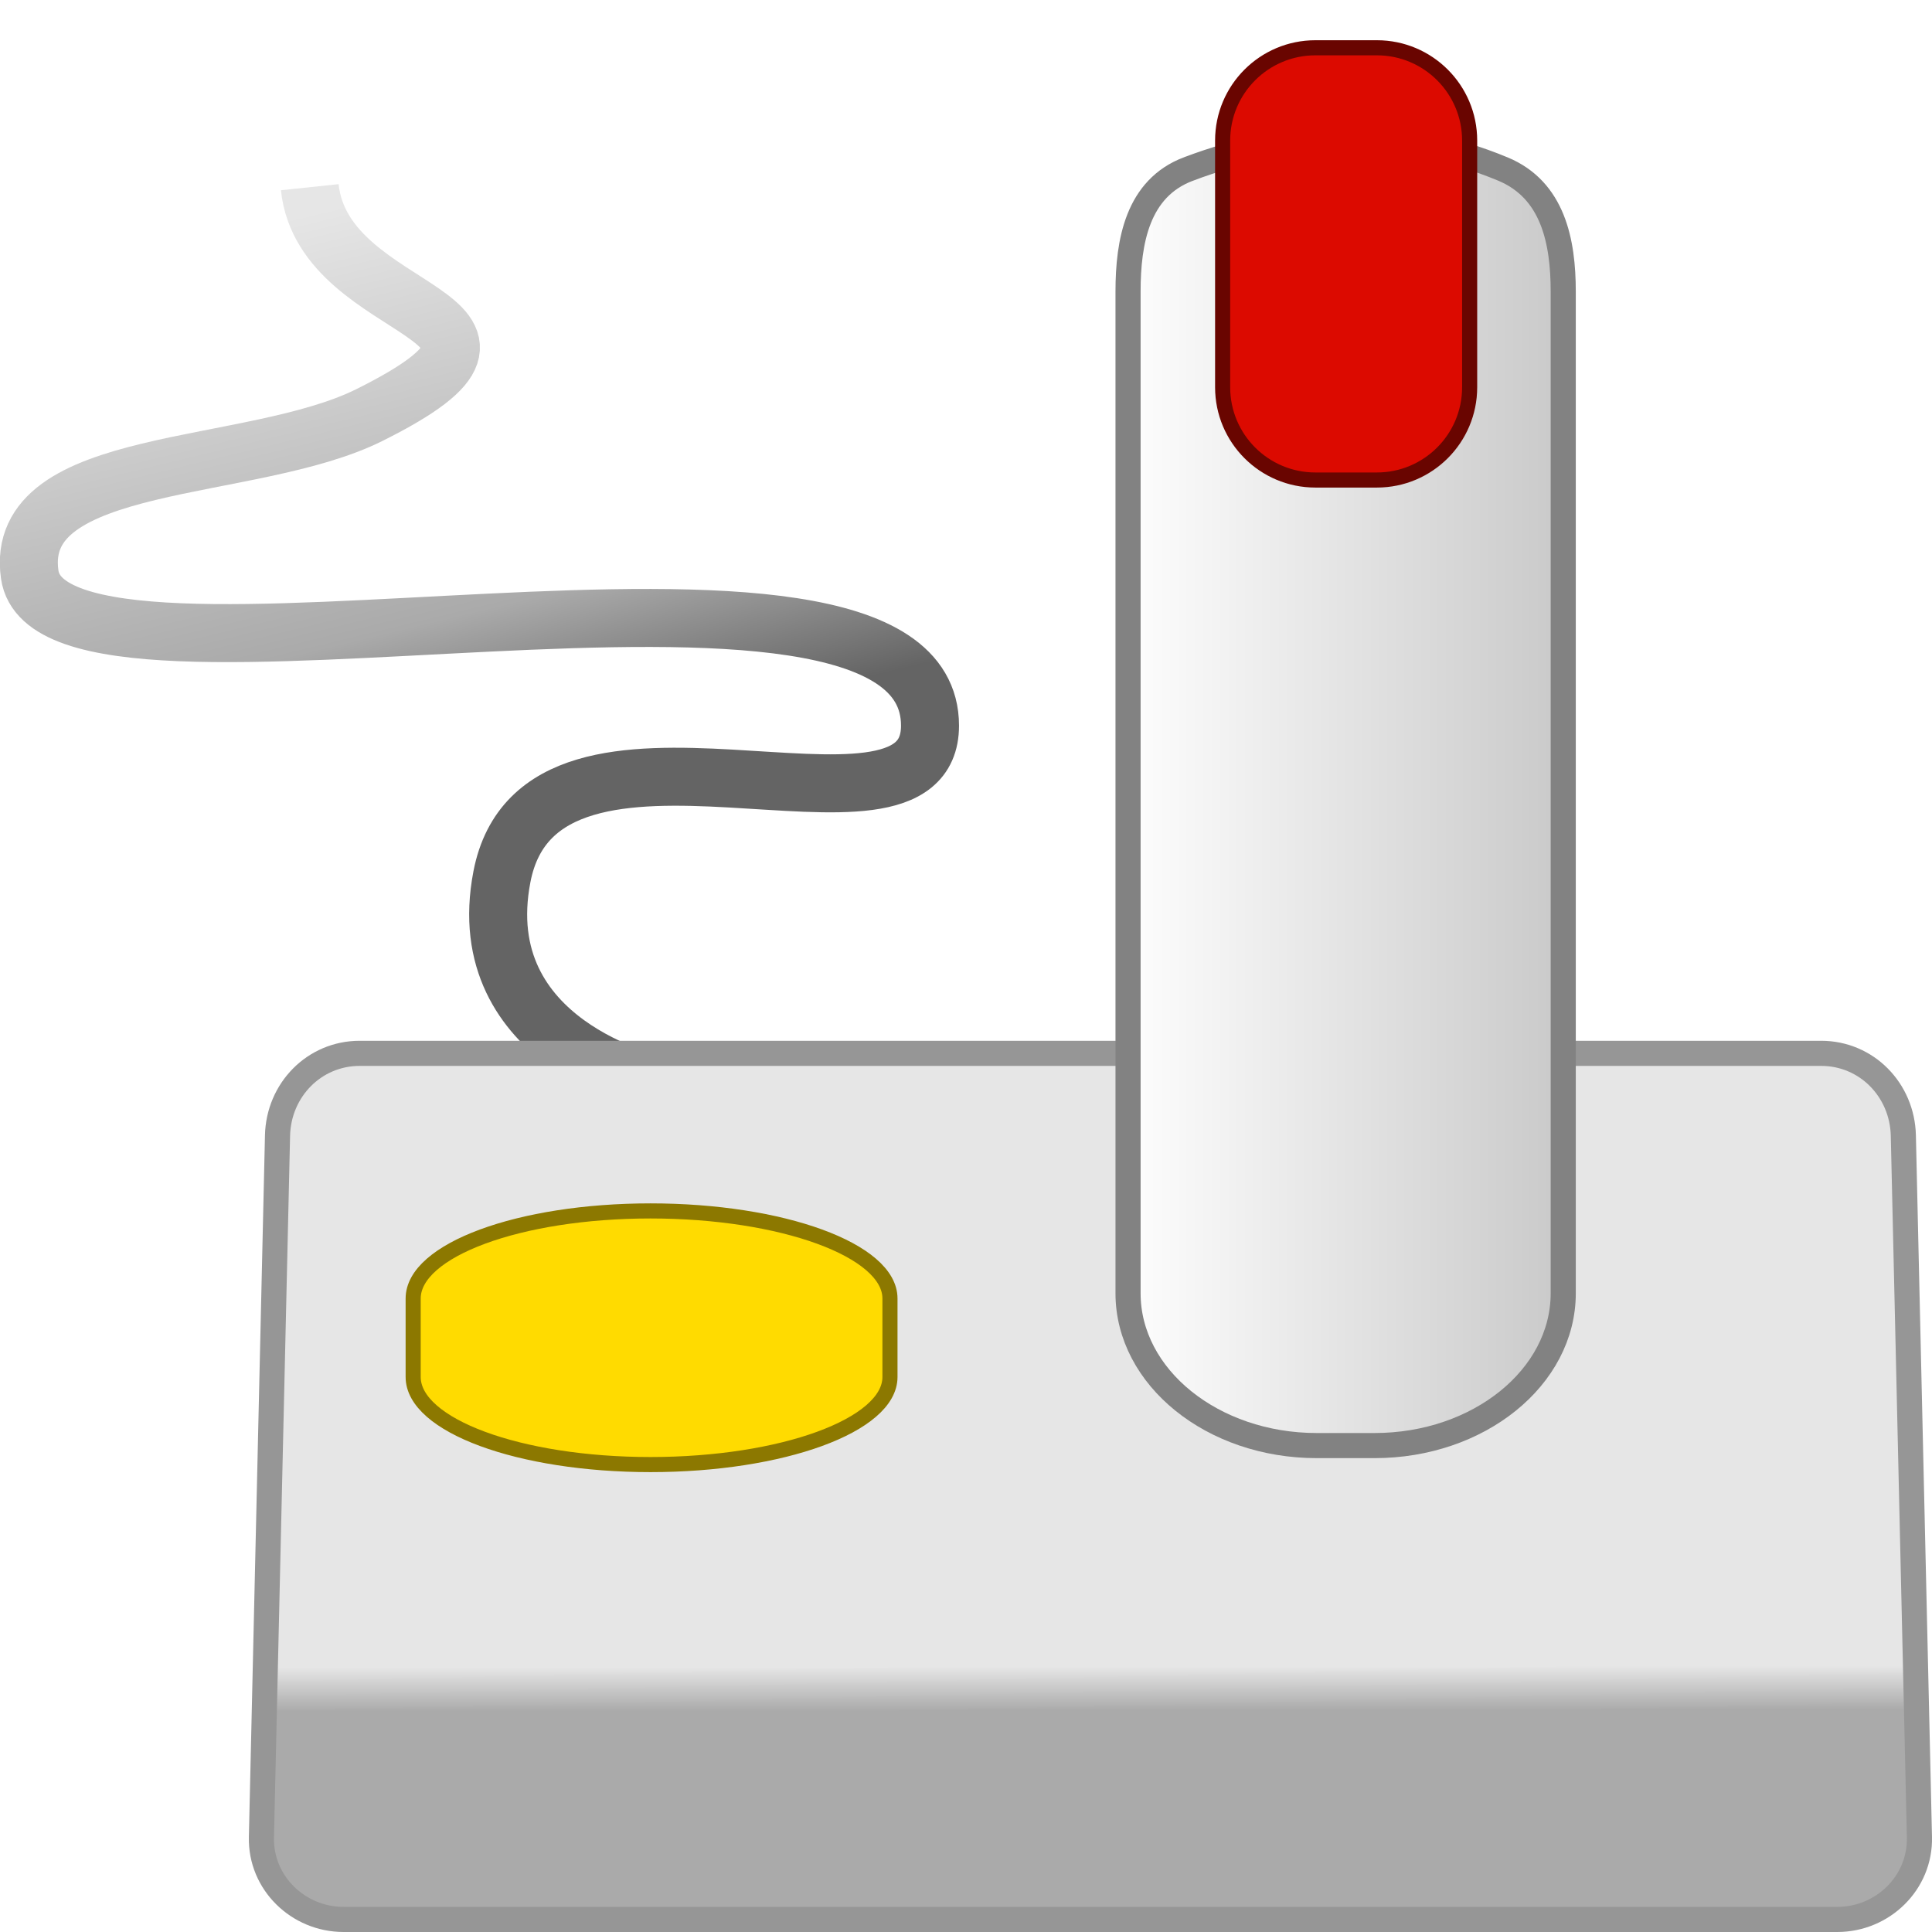
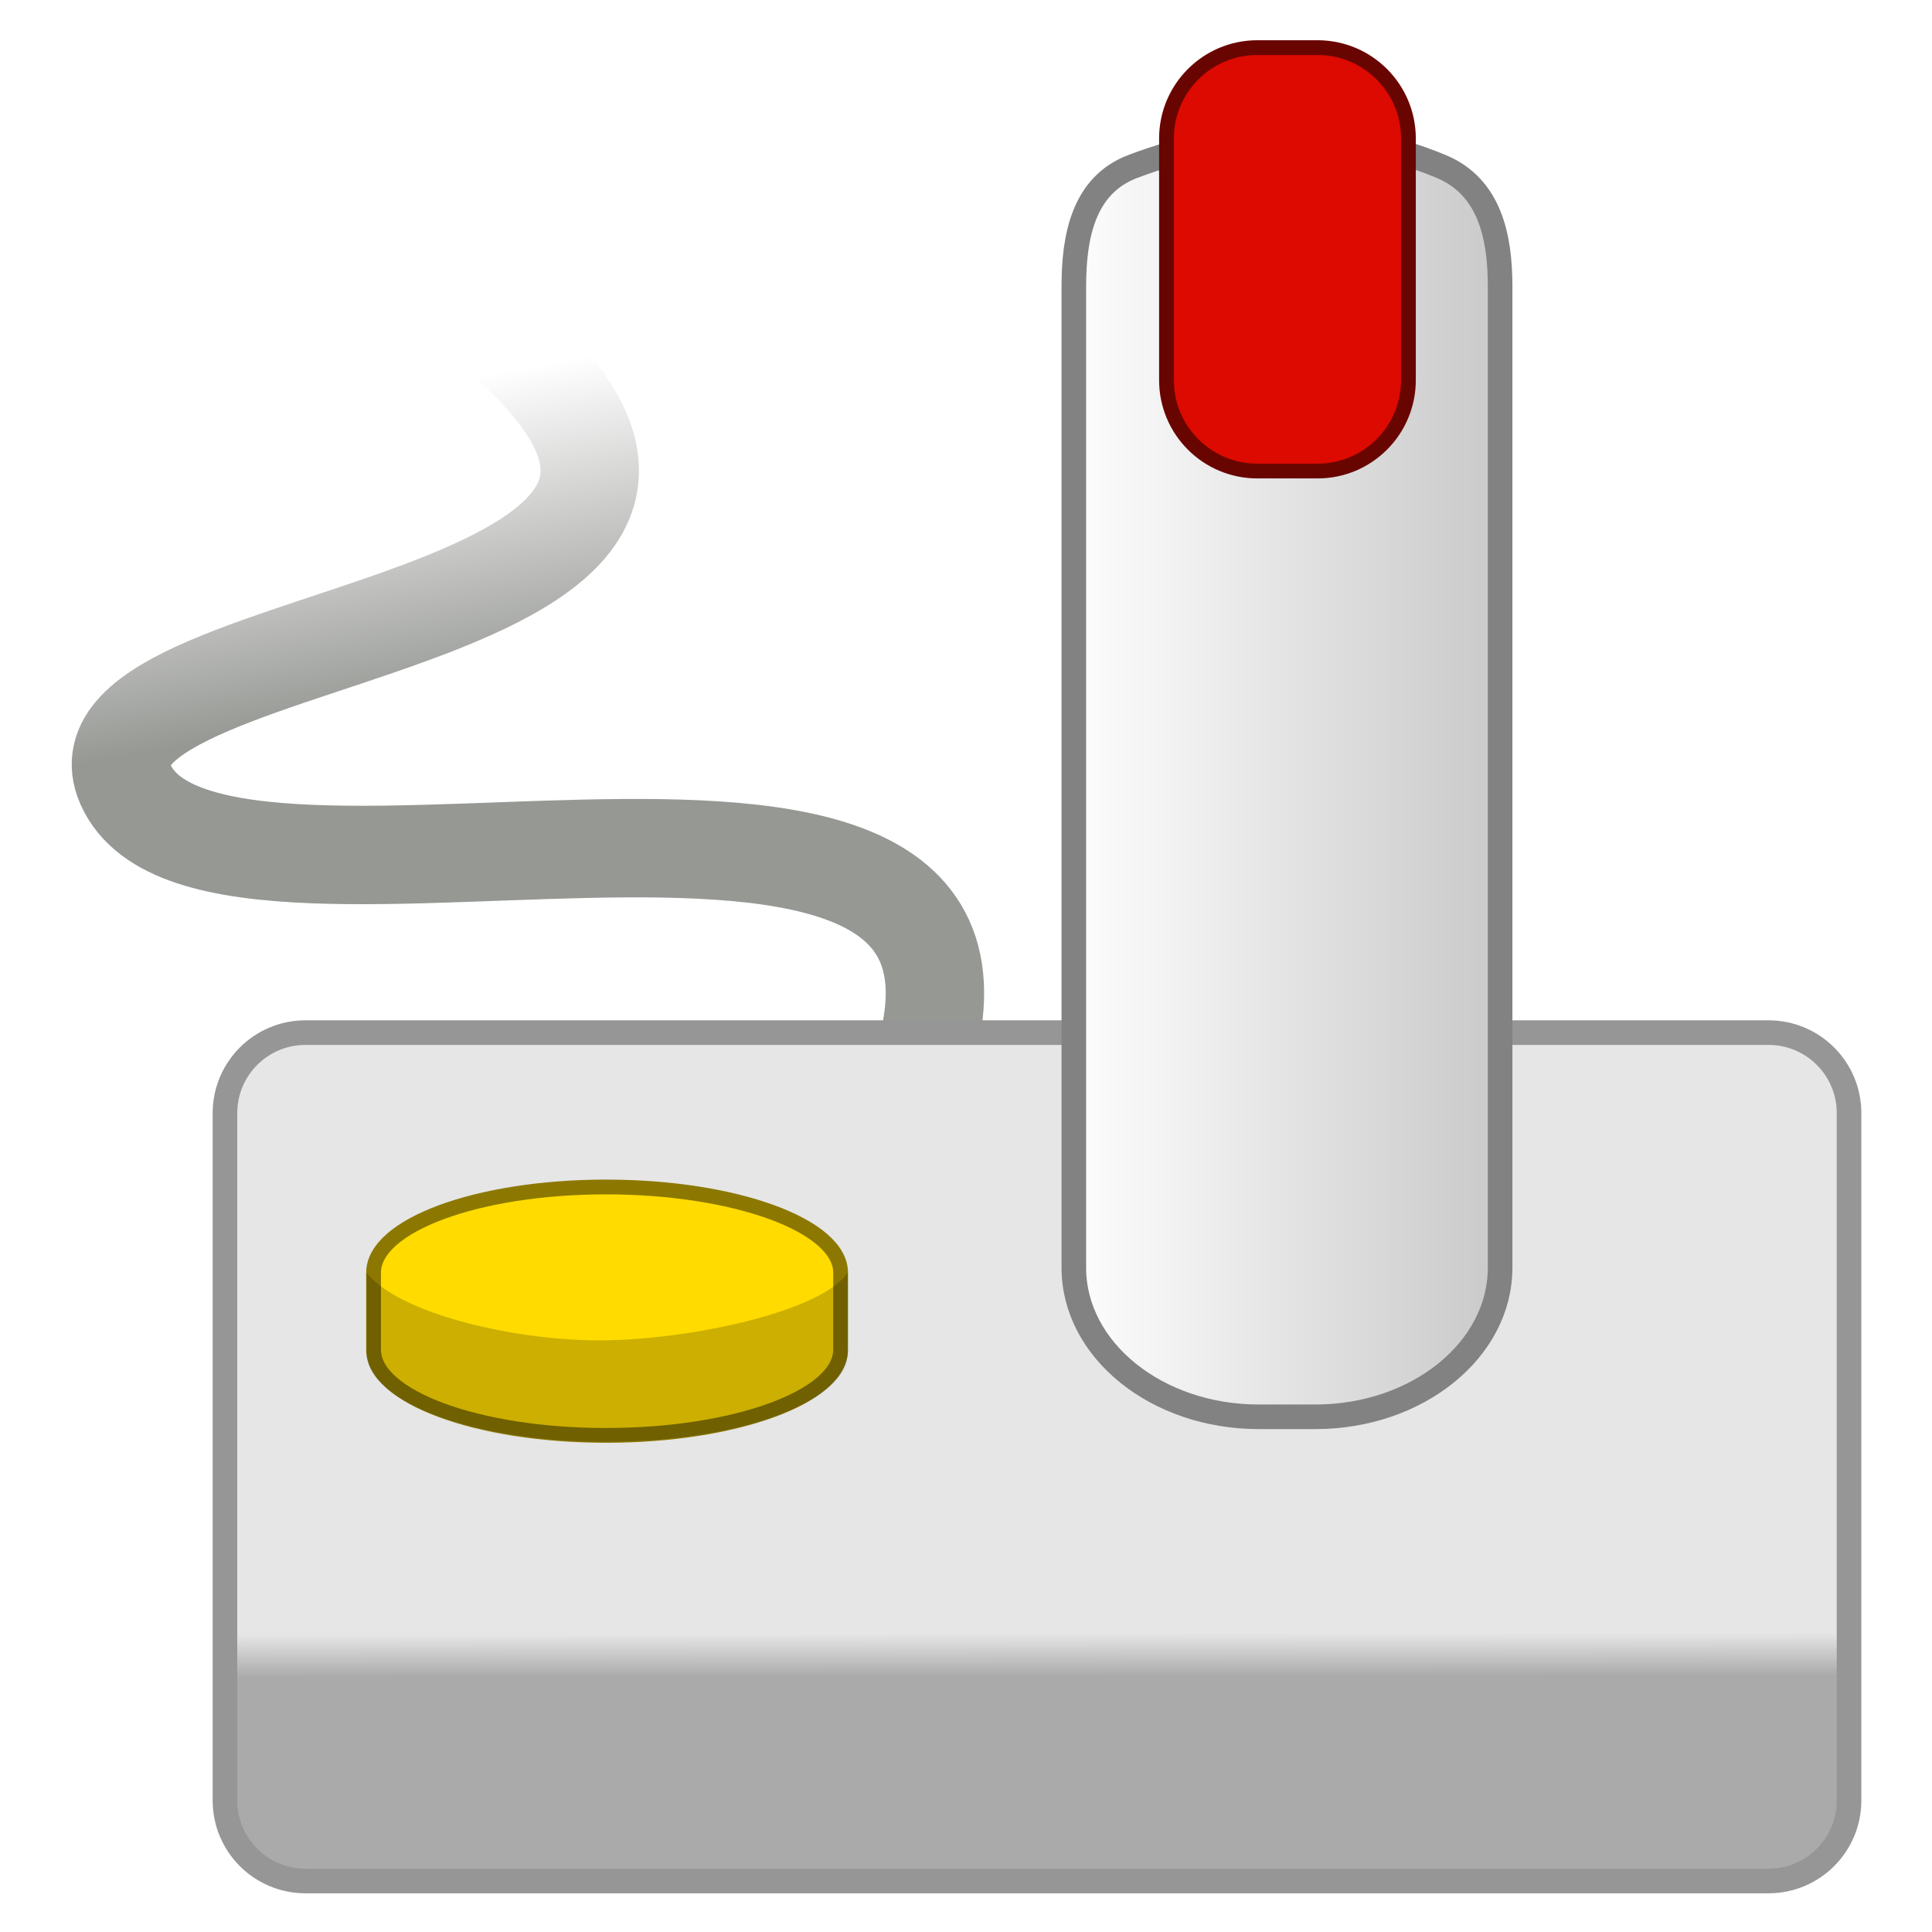
<svg xmlns="http://www.w3.org/2000/svg" xmlns:xlink="http://www.w3.org/1999/xlink" width="48" version="1.1" height="48">
-   <defs id="defs4291">
-     <clipPath id="clipPath3519" clipPathUnits="userSpaceOnUse">
-       <path style="stroke:none;stroke-linecap:square;stroke-dashoffset:.361" id="path3521" d="m 49.053,377.918 c -0.711,0.073 -1.34,0.492 -1.68,1.12 l -14.28,26.383 c -0.172,0.324 -0.255,0.673 -0.249,1.027 0,0.011 -0,0.021 0,0.031 v 2.987 0.311 h 0.062 c 0.045,0.26 0.109,0.513 0.249,0.747 0.388,0.649 1.08,1.054 1.836,1.058 h 220.863 c 0.765,0.002 1.477,-0.399 1.867,-1.058 0.137,-0.232 0.206,-0.489 0.249,-0.747 0.049,-0.291 0.062,-0.871 0.062,-0.871 v -2.084 c 0,-0.492 -0.035,-0.987 -0.28,-1.431 l -14.84,-26.383 c -0.389,-0.68 -1.115,-1.097 -1.898,-1.089 h -191.742 c -0.073,-0.004 -0.145,-0.004 -0.218,0 z " />
-     </clipPath>
-     <linearGradient gradientTransform="matrix(1.020874,0,0,1.020874,0.7903774,-0.02078015)" xlink:href="#linearGradient3857" id="linearGradient3782" y1="25.602" x1="5.258" y2="47.039" x2="5.283" gradientUnits="userSpaceOnUse" />
+   <defs>
+     <linearGradient id="linearGradient3857">
+       <stop offset="0" style="stop-color:#e6e6e6" />
+       <stop offset="0.7" style="stop-color:#e6e6e6" />
+       <stop offset="0.75" style="stop-color:#aaa" />
+       <stop offset="1" style="stop-color:#aaa" />
+     </linearGradient>
+     <linearGradient id="linearGradient5024">
+       <stop offset="0" style="stop-color:#969894" />
+       <stop offset="1" style="stop-color:#969894;stop-opacity:0" />
+     </linearGradient>
    <linearGradient id="linearGradient3777">
-       <stop offset="0" style="stop-color:#fff" id="stop3779" />
-       <stop offset="1" style="stop-color:#c8c8c8" id="stop3781" />
+       <stop offset="0" style="stop-color:#fff" />
+       <stop offset="1" style="stop-color:#c8c8c8" />
    </linearGradient>
-     <linearGradient id="linearGradient3857">
-       <stop offset="0" style="stop-color:#e6e6e6" id="stop3859" />
-       <stop offset="0.7" style="stop-color:#e6e6e6" id="stop3863" />
-       <stop offset="0.75" style="stop-color:#aaa" id="stop3865" />
-       <stop offset="1" style="stop-color:#aaa" id="stop3861" />
-     </linearGradient>
-     <linearGradient id="linearGradient4407">
-       <stop offset="0" style="stop-color:#e6e6e6" id="stop4409" />
-       <stop offset="0.563" style="stop-color:#aaa" id="stop4571" />
-       <stop offset="0.77" style="stop-color:#646464" id="stop4573" />
-       <stop offset="1" style="stop-color:#646464" id="stop4411" />
-     </linearGradient>
-     <linearGradient gradientTransform="matrix(1.048902,0,0,1.048902,-24.40417,-3.701152)" xlink:href="#linearGradient4407" id="linearGradient4433" y1="8.513" x1="30.834" y2="25.94" x2="35.053" gradientUnits="userSpaceOnUse" />
-     <linearGradient gradientTransform="matrix(1.248247,0,0,1.248247,-4.822691,-5.152724)" xlink:href="#linearGradient3777" id="linearGradient3783" y1="19.891" x1="26.066" y2="19.891" x2="35.227" gradientUnits="userSpaceOnUse" />
+     <linearGradient gradientTransform="matrix(1.222724,0,0,1.222724,-3.170168,1.353362)" xlink:href="#linearGradient5024" id="linearGradient3007" y1="13.257" x1="10.788" y2="7.004" gradientUnits="userSpaceOnUse" x2="9.66" />
+     <linearGradient gradientTransform="matrix(1.222724,0,0,1.222724,-5.498294,-5.027008)" xlink:href="#linearGradient3777" id="linearGradient3783" y1="19.891" x1="26.066" y2="19.891" x2="35.227" gradientUnits="userSpaceOnUse" />
+     <linearGradient xlink:href="#linearGradient3857" id="linearGradient3782" y1="25.602" x1="5.258" y2="47.039" x2="5.283" gradientUnits="userSpaceOnUse" />
  </defs>
-   <path style="fill:none;stroke:url(#linearGradient4433);stroke-width:1.441" id="path3590" d="m 16.3,26.942 c 0,0 -4.632,-0.99 -3.83,-5.159 0.976,-5.073 10.636,-0.183 10.636,-3.755 0,-5.737 -21.812,0.167 -22.368,-3.755 -0.424,-2.988 5.501,-2.496 8.443,-3.963 5.157,-2.572 -1.134,-2.324 -1.485,-5.659" />
-   <path style="fill:url(#linearGradient3782);stroke:#969696;stroke-width:.624" id="rect3771" d="m 8.938,26.17 36.308,0 c 1.131,0 2.016,0.911 2.042,2.042 l .4,17.434 c 0.026,1.131 -0.911,2.042 -2.042,2.042 h -37.109 c -1.131,0 -2.068,-0.911 -2.042,-2.042 l .4,-17.434 c 0.026,-1.131 0.911,-2.042 2.042,-2.042 z " />
-   <path style="fill:#ffdb00;stroke:#8c7800;stroke-width:.375" id="path3856" d="m 16.162,30.085 c -3.264,0 -5.897,0.975 -5.897,2.176 v 1.95 c 0,1.201 2.632,2.176 5.897,2.176 3.264,0 5.949,-0.975 5.949,-2.176 v -1.95 c 0,-1.201 -2.685,-2.176 -5.949,-2.176 z " />
-   <path style="fill:url(#linearGradient3783);stroke:#828282;stroke-width:.624" id="rect3860" d="m 29.521,4.201 c -1.26,0.478 -1.495,1.799 -1.495,3.043 v 24.887 c 0,2.09 2.102,3.784 4.688,3.784 h 1.436 c 2.586,0 4.688,-1.694 4.688,-3.784 v -24.887 c 0,-1.244 -0.253,-2.525 -1.495,-3.043 -2.552,-1.063 -5.262,-0.97 -7.821,0 z " />
-   <rect width="6.137" x="30.376" y="1.187" rx="2.305" ry="2.305" height="10.739" style="fill:#dc0a00;stroke:#690500;stroke-width:.375" id="rect3797" />
+   <path style="fill:none;stroke:url(#linearGradient3007);stroke-linejoin:round;stroke-linecap:round;stroke-width:2.445" d="m 22.507,27.56 c 4.959,-11.474 -17.209,-3.134 -19.389,-8.07 -1.834,-4.152 19.29,-3.652 8.399,-11.923" />
+   <rect width="40.35" x="5.589" y="25.655" rx="2" height="21.078" style="fill:url(#linearGradient3782);stroke:#969696;stroke-width:.611" />
+   <path style="fill:#ffdb00;stroke:#8c7800;stroke-width:.367" d="m 15.057,29.49 c -3.198,0 -5.776,0.955 -5.776,2.131 v 1.91 c 0,1.176 2.579,2.131 5.776,2.131 3.198,0 5.828,-0.955 5.828,-2.131 v -1.91 c 0,-1.176 -2.63,-2.131 -5.828,-2.131 z " />
+   <path style="fill:url(#linearGradient3783);stroke:#828282;stroke-width:.611" d="m 28.143,4.136 c -1.235,0.468 -1.464,1.762 -1.464,2.98 v 24.378 c 0,2.047 2.059,3.706 4.592,3.706 h 1.407 c 2.533,0 4.592,-1.659 4.592,-3.706 v -24.378 c 0,-1.218 -0.248,-2.474 -1.464,-2.98 -2.5,-1.041 -5.154,-0.95 -7.662,0 z " />
+   <rect width="6.011" x="28.981" y="1.183" rx="2.258" height="10.52" style="fill:#dc0a00;stroke:#690500;stroke-width:.367" />
+   <path style="opacity:.2" d="m 15.057,33.3 c -2.23,0.037 -5.174,-0.672 -5.947,-1.679 v 1.999 c 0,1.176 2.562,2.2 5.947,2.2 3.385,0 6.003,-1.024 6.003,-2.2 v -1.999 c -0.634,0.942 -3.773,1.642 -6.003,1.679 Z " />
</svg>
